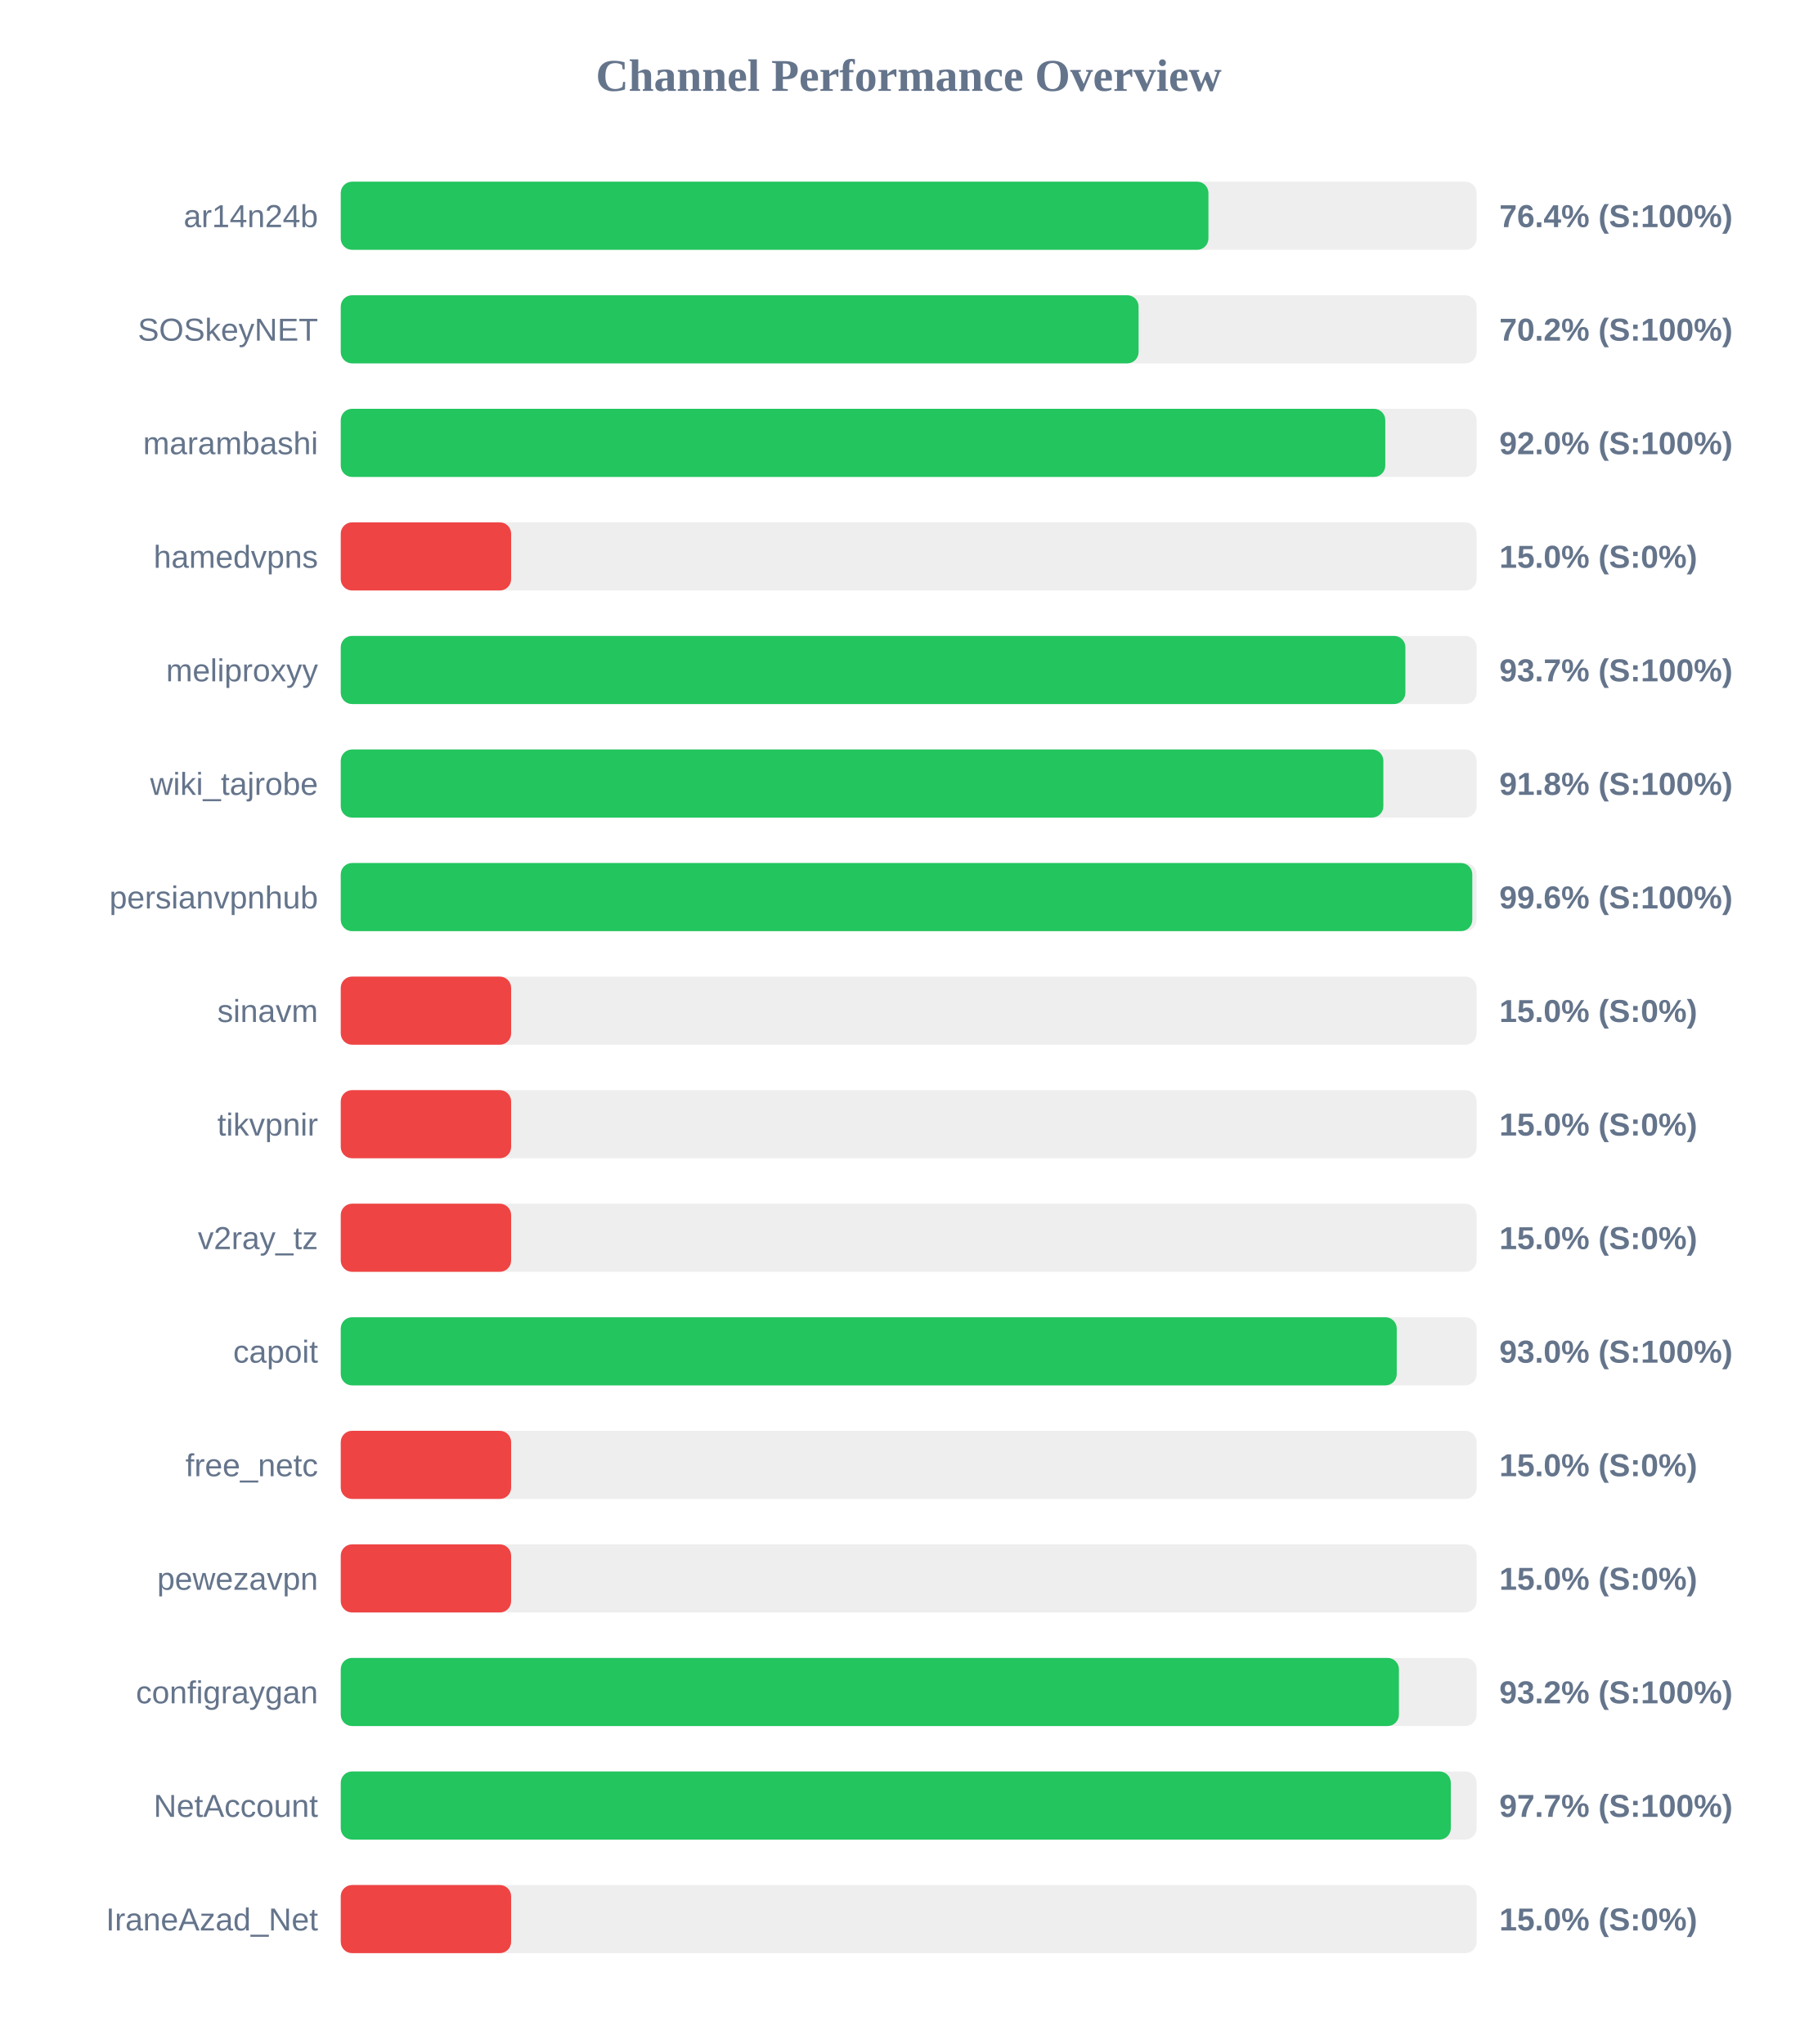
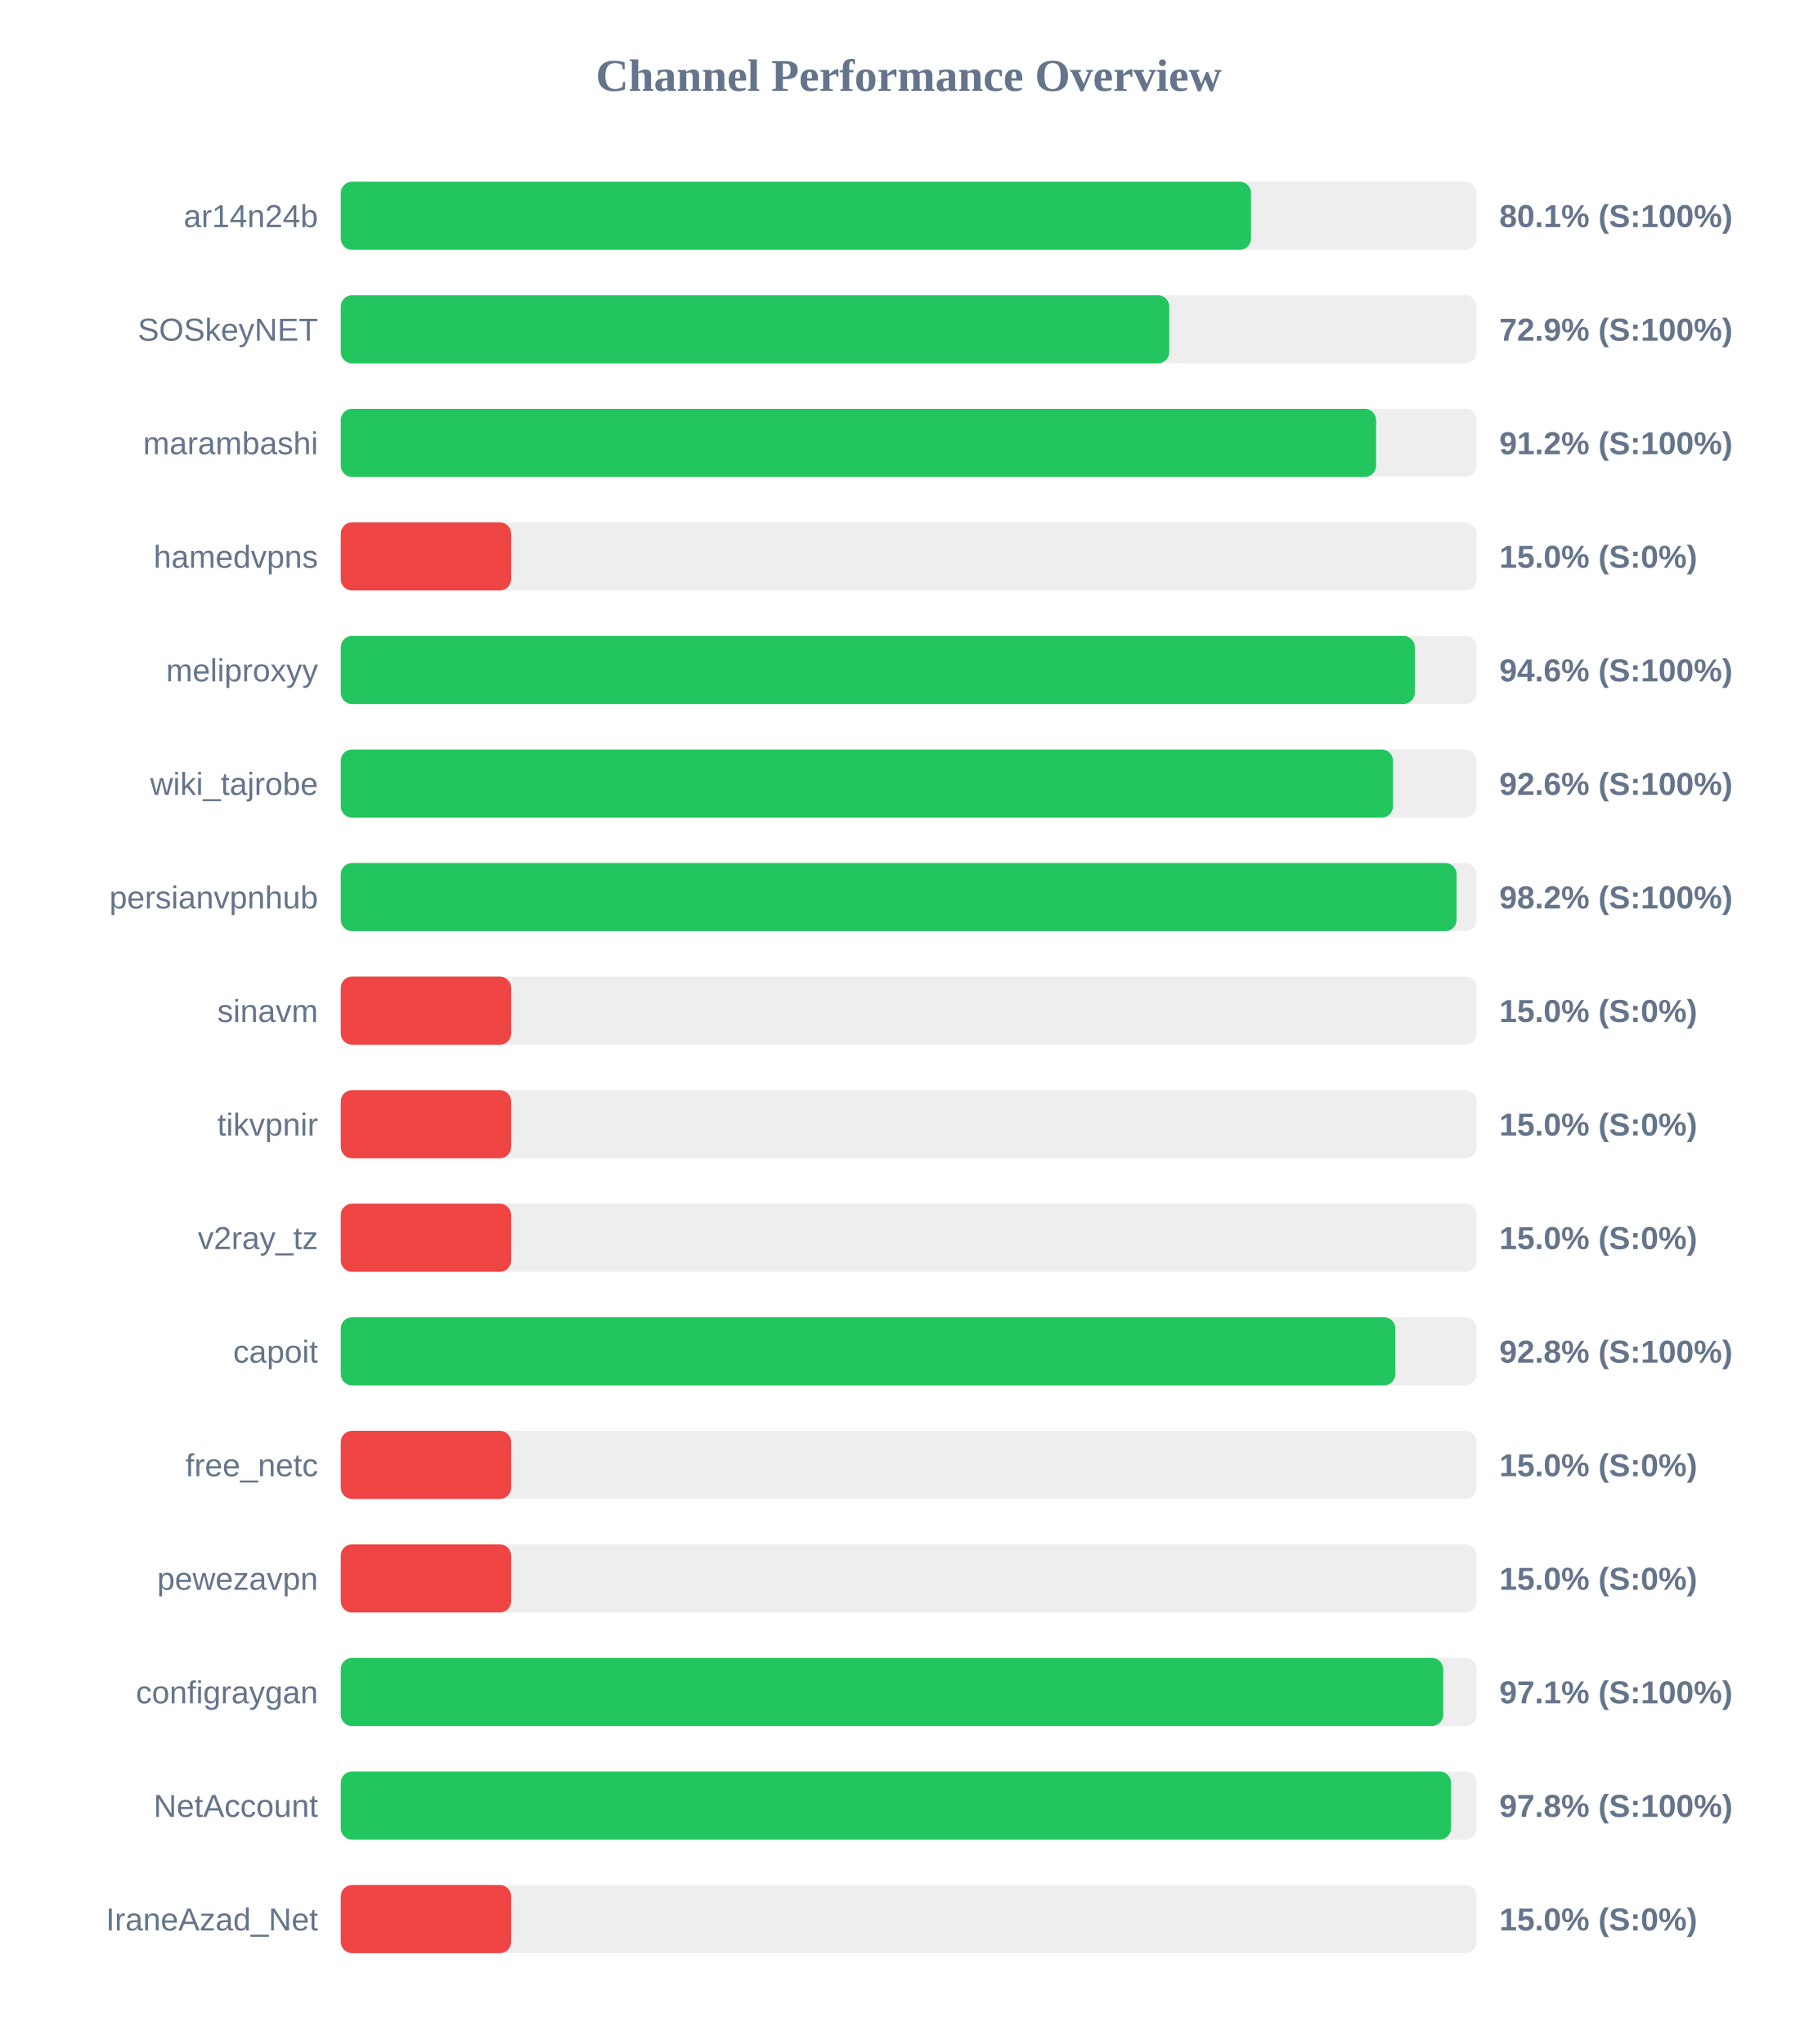
<svg xmlns="http://www.w3.org/2000/svg" width="800" height="900" version="1.1">
  <style>
        .row { font: 14px Arial; fill: #64748b; }
        .score { font: bold 14px Arial; fill: #64748b; }
    </style>
  <text x="400" y="40" text-anchor="middle" font-size="20px" font-weight="bold" fill="#64748b">Channel Performance Overview</text>
  <rect x="150" y="80" width="500" height="30" fill="#eee" rx="5" />
-   <rect x="150" y="80" width="381.95" height="30" fill="#22c55e" rx="5" />
+   <rect x="150" y="80" width="400.7" height="30" fill="#22c55e" rx="5" />
  <text x="140" y="100" text-anchor="end" class="row">ar14n24b</text>
-   <text x="660" y="100" text-anchor="start" class="score">76.4% (S:100%)</text>
+   <text x="660" y="100" text-anchor="start" class="score">80.1% (S:100%)</text>
  <rect x="150" y="130" width="500" height="30" fill="#eee" rx="5" />
-   <rect x="150" y="130" width="351.2" height="30" fill="#22c55e" rx="5" />
+   <rect x="150" y="130" width="364.7" height="30" fill="#22c55e" rx="5" />
  <text x="140" y="150" text-anchor="end" class="row">SOSkeyNET</text>
-   <text x="660" y="150" text-anchor="start" class="score">70.2% (S:100%)</text>
+   <text x="660" y="150" text-anchor="start" class="score">72.9% (S:100%)</text>
  <rect x="150" y="180" width="500" height="30" fill="#eee" rx="5" />
-   <rect x="150" y="180" width="459.8" height="30" fill="#22c55e" rx="5" />
+   <rect x="150" y="180" width="455.75" height="30" fill="#22c55e" rx="5" />
  <text x="140" y="200" text-anchor="end" class="row">marambashi</text>
-   <text x="660" y="200" text-anchor="start" class="score">92.0% (S:100%)</text>
+   <text x="660" y="200" text-anchor="start" class="score">91.2% (S:100%)</text>
  <rect x="150" y="230" width="500" height="30" fill="#eee" rx="5" />
  <rect x="150" y="230" width="75.0" height="30" fill="#ef4444" rx="5" />
  <text x="140" y="250" text-anchor="end" class="row">hamedvpns</text>
  <text x="660" y="250" text-anchor="start" class="score">15.0% (S:0%)</text>
  <rect x="150" y="280" width="500" height="30" fill="#eee" rx="5" />
-   <rect x="150" y="280" width="468.65" height="30" fill="#22c55e" rx="5" />
+   <rect x="150" y="280" width="472.8" height="30" fill="#22c55e" rx="5" />
  <text x="140" y="300" text-anchor="end" class="row">meliproxyy</text>
-   <text x="660" y="300" text-anchor="start" class="score">93.7% (S:100%)</text>
+   <text x="660" y="300" text-anchor="start" class="score">94.6% (S:100%)</text>
  <rect x="150" y="330" width="500" height="30" fill="#eee" rx="5" />
-   <rect x="150" y="330" width="458.95" height="30" fill="#22c55e" rx="5" />
+   <rect x="150" y="330" width="463.2" height="30" fill="#22c55e" rx="5" />
  <text x="140" y="350" text-anchor="end" class="row">wiki_tajrobe</text>
-   <text x="660" y="350" text-anchor="start" class="score">91.8% (S:100%)</text>
+   <text x="660" y="350" text-anchor="start" class="score">92.6% (S:100%)</text>
  <rect x="150" y="380" width="500" height="30" fill="#eee" rx="5" />
-   <rect x="150" y="380" width="498.1" height="30" fill="#22c55e" rx="5" />
+   <rect x="150" y="380" width="491.2" height="30" fill="#22c55e" rx="5" />
  <text x="140" y="400" text-anchor="end" class="row">persianvpnhub</text>
-   <text x="660" y="400" text-anchor="start" class="score">99.6% (S:100%)</text>
+   <text x="660" y="400" text-anchor="start" class="score">98.2% (S:100%)</text>
  <rect x="150" y="430" width="500" height="30" fill="#eee" rx="5" />
  <rect x="150" y="430" width="75.0" height="30" fill="#ef4444" rx="5" />
  <text x="140" y="450" text-anchor="end" class="row">sinavm</text>
  <text x="660" y="450" text-anchor="start" class="score">15.0% (S:0%)</text>
  <rect x="150" y="480" width="500" height="30" fill="#eee" rx="5" />
  <rect x="150" y="480" width="75.0" height="30" fill="#ef4444" rx="5" />
  <text x="140" y="500" text-anchor="end" class="row">tikvpnir</text>
  <text x="660" y="500" text-anchor="start" class="score">15.0% (S:0%)</text>
  <rect x="150" y="530" width="500" height="30" fill="#eee" rx="5" />
  <rect x="150" y="530" width="75.0" height="30" fill="#ef4444" rx="5" />
  <text x="140" y="550" text-anchor="end" class="row">v2ray_tz</text>
  <text x="660" y="550" text-anchor="start" class="score">15.0% (S:0%)</text>
  <rect x="150" y="580" width="500" height="30" fill="#eee" rx="5" />
-   <rect x="150" y="580" width="464.85" height="30" fill="#22c55e" rx="5" />
+   <rect x="150" y="580" width="464.25" height="30" fill="#22c55e" rx="5" />
  <text x="140" y="600" text-anchor="end" class="row">capoit</text>
-   <text x="660" y="600" text-anchor="start" class="score">93.0% (S:100%)</text>
+   <text x="660" y="600" text-anchor="start" class="score">92.8% (S:100%)</text>
  <rect x="150" y="630" width="500" height="30" fill="#eee" rx="5" />
  <rect x="150" y="630" width="75.0" height="30" fill="#ef4444" rx="5" />
  <text x="140" y="650" text-anchor="end" class="row">free_netc</text>
  <text x="660" y="650" text-anchor="start" class="score">15.0% (S:0%)</text>
  <rect x="150" y="680" width="500" height="30" fill="#eee" rx="5" />
  <rect x="150" y="680" width="75.0" height="30" fill="#ef4444" rx="5" />
  <text x="140" y="700" text-anchor="end" class="row">pewezavpn</text>
  <text x="660" y="700" text-anchor="start" class="score">15.0% (S:0%)</text>
  <rect x="150" y="730" width="500" height="30" fill="#eee" rx="5" />
-   <rect x="150" y="730" width="465.8" height="30" fill="#22c55e" rx="5" />
+   <rect x="150" y="730" width="485.3" height="30" fill="#22c55e" rx="5" />
  <text x="140" y="750" text-anchor="end" class="row">configraygan</text>
-   <text x="660" y="750" text-anchor="start" class="score">93.2% (S:100%)</text>
+   <text x="660" y="750" text-anchor="start" class="score">97.1% (S:100%)</text>
  <rect x="150" y="780" width="500" height="30" fill="#eee" rx="5" />
-   <rect x="150" y="780" width="488.65" height="30" fill="#22c55e" rx="5" />
+   <rect x="150" y="780" width="488.75" height="30" fill="#22c55e" rx="5" />
  <text x="140" y="800" text-anchor="end" class="row">NetAccount</text>
-   <text x="660" y="800" text-anchor="start" class="score">97.7% (S:100%)</text>
+   <text x="660" y="800" text-anchor="start" class="score">97.8% (S:100%)</text>
  <rect x="150" y="830" width="500" height="30" fill="#eee" rx="5" />
  <rect x="150" y="830" width="75.0" height="30" fill="#ef4444" rx="5" />
  <text x="140" y="850" text-anchor="end" class="row">IraneAzad_Net</text>
  <text x="660" y="850" text-anchor="start" class="score">15.0% (S:0%)</text>
</svg>
